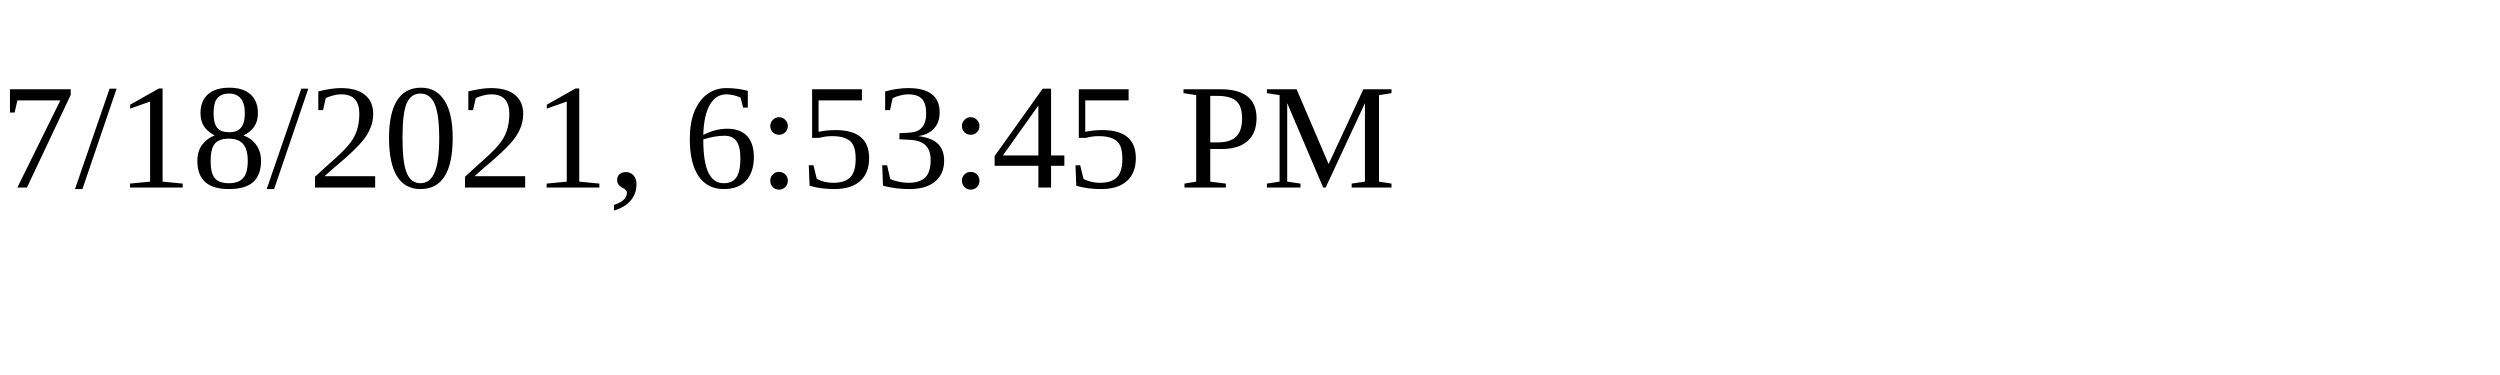
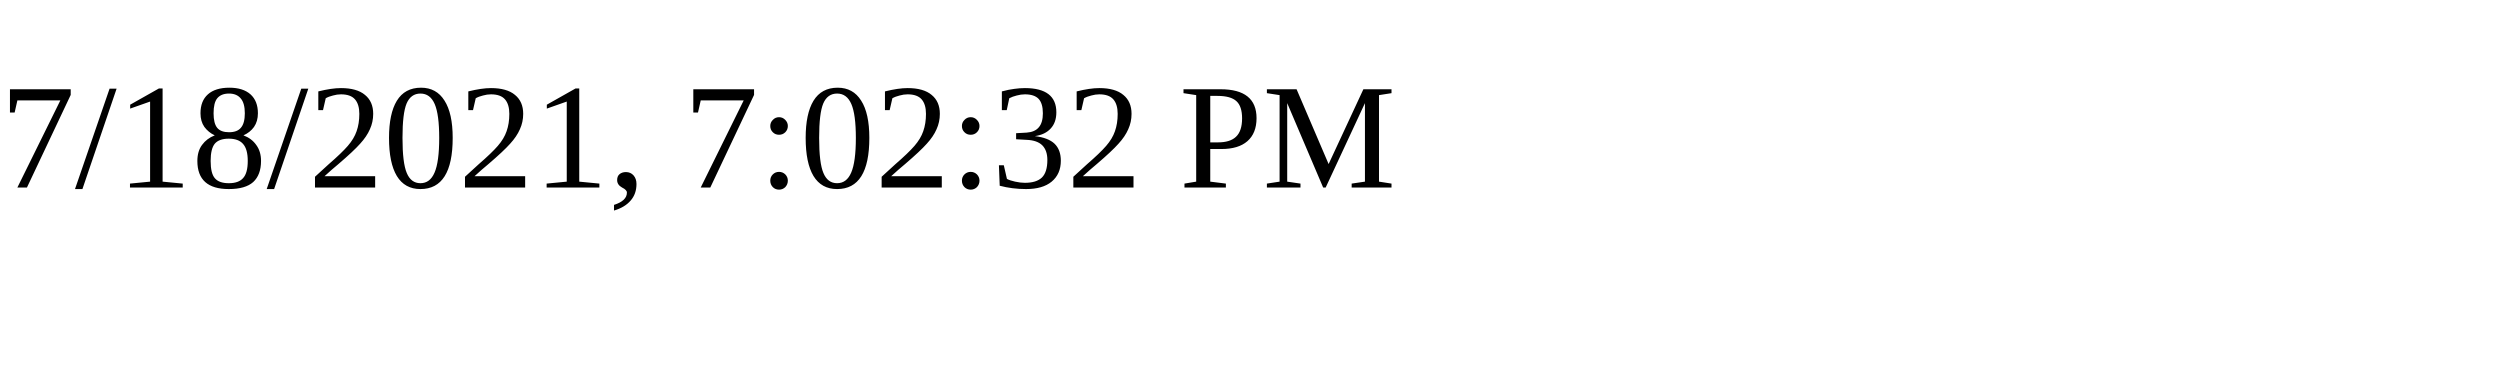
<svg xmlns="http://www.w3.org/2000/svg" height="30" width="200">
-   <text x="0" y="15">7/18/2021, 6:53:45 PM</text>
+   <text x="0" y="15">7/18/2021, 7:02:32 PM</text>
</svg>
